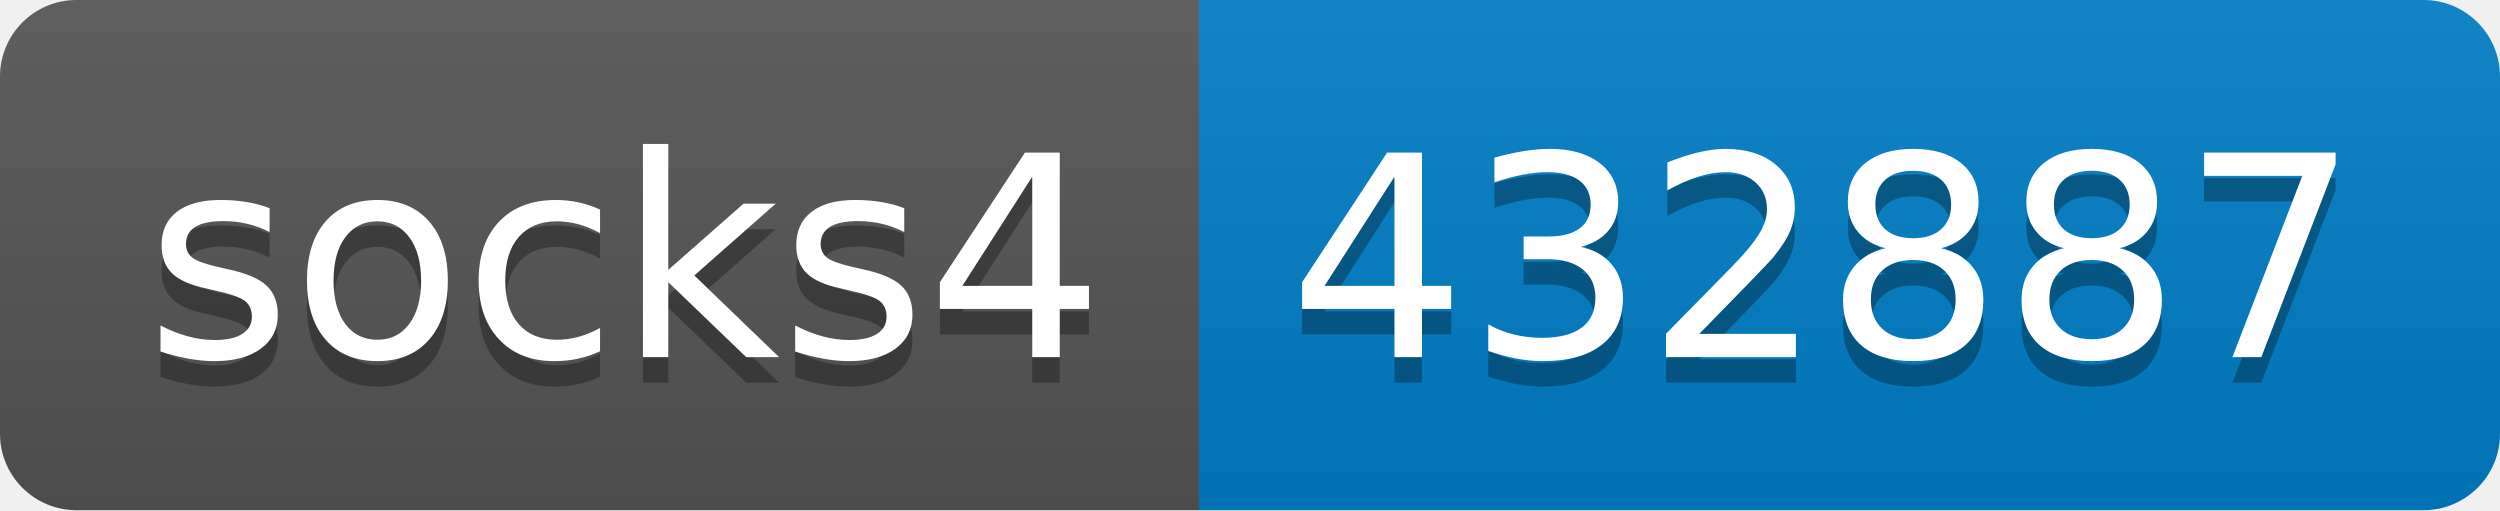
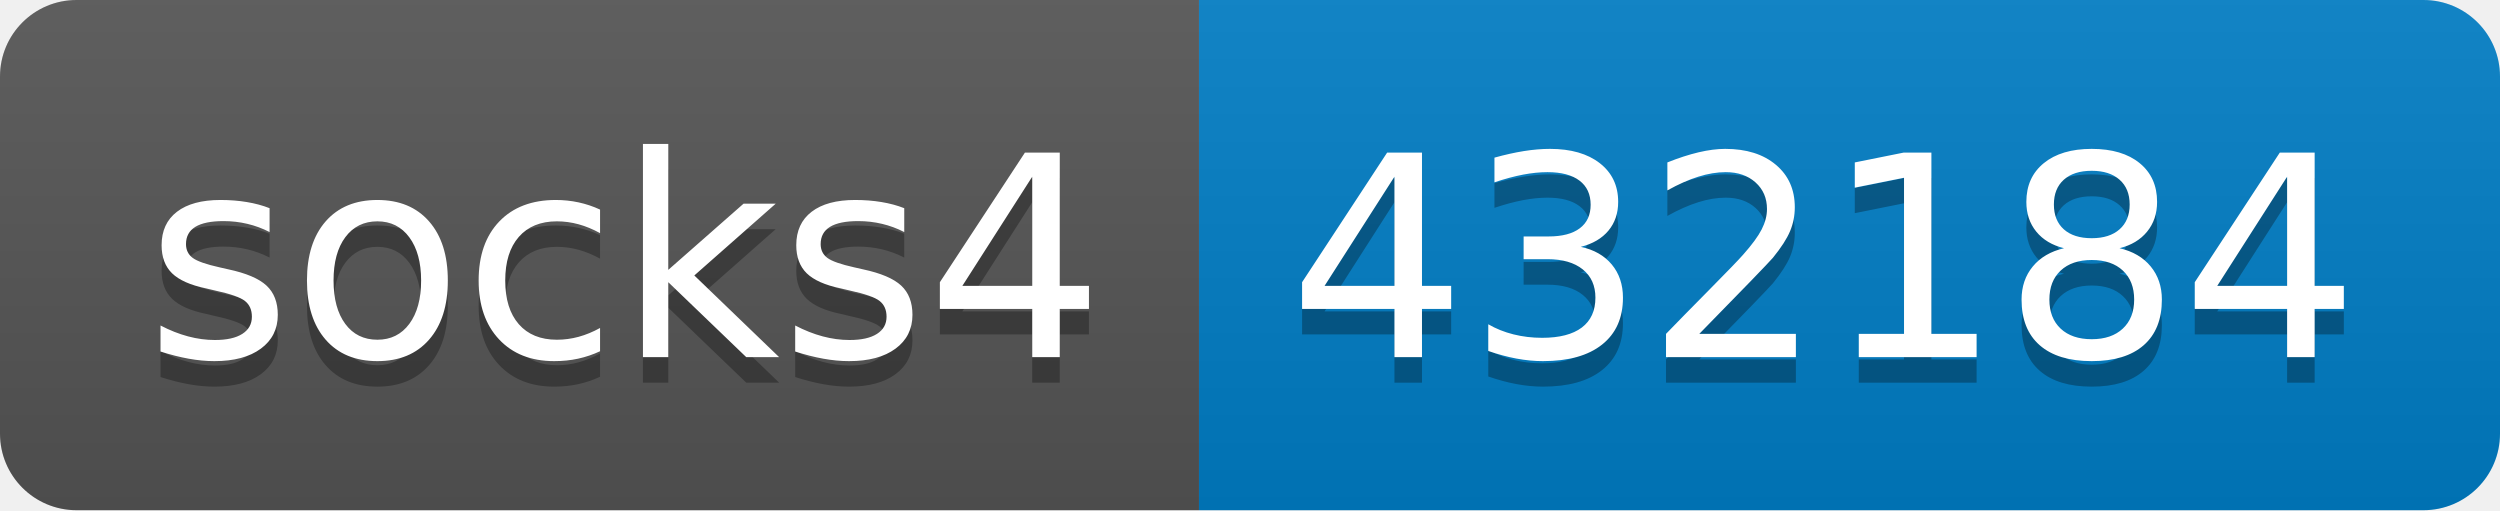
- <svg xmlns="http://www.w3.org/2000/svg" width="98" height="20" role="img" aria-label="socks4: 432887">
+ <svg xmlns="http://www.w3.org/2000/svg" width="98" height="20" role="img" aria-label="socks4: 432184">
  <linearGradient id="s" x2="0" y2="100%">
    <stop offset="0" stop-color="#bbb" stop-opacity=".1" />
    <stop offset="1" stop-opacity=".1" />
  </linearGradient>
  <clipPath id="r">
    <rect width="98" height="20" rx="3" fill="#fff" />
  </clipPath>
  <g clip-path="url(#r)">
    <rect width="47" height="20" fill="#555" />
    <rect x="47" width="51" height="20" fill="#007ec6" />
    <rect width="98" height="20" fill="url(#s)" />
  </g>
  <g fill="#fff" text-anchor="middle" font-family="Verdana,Geneva,DejaVu Sans,sans-serif" text-rendering="geometricPrecision" font-size="110">
    <text aria-hidden="true" x="245" y="150" fill="#010101" fill-opacity=".3" transform="scale(.1)" textLength="370">socks4</text>
    <text x="245" y="140" transform="scale(.1)" fill="#fff" textLength="370">socks4</text>
-     <text aria-hidden="true" x="715" y="150" fill="#010101" fill-opacity=".3" transform="scale(.1)" textLength="410">432887</text>
-     <text x="715" y="140" transform="scale(.1)" fill="#fff" textLength="410">432887</text>
+     <text aria-hidden="true" x="715" y="150" fill="#010101" fill-opacity=".3" transform="scale(.1)" textLength="410">432184</text>
+     <text x="715" y="140" transform="scale(.1)" fill="#fff" textLength="410">432184</text>
  </g>
</svg>
